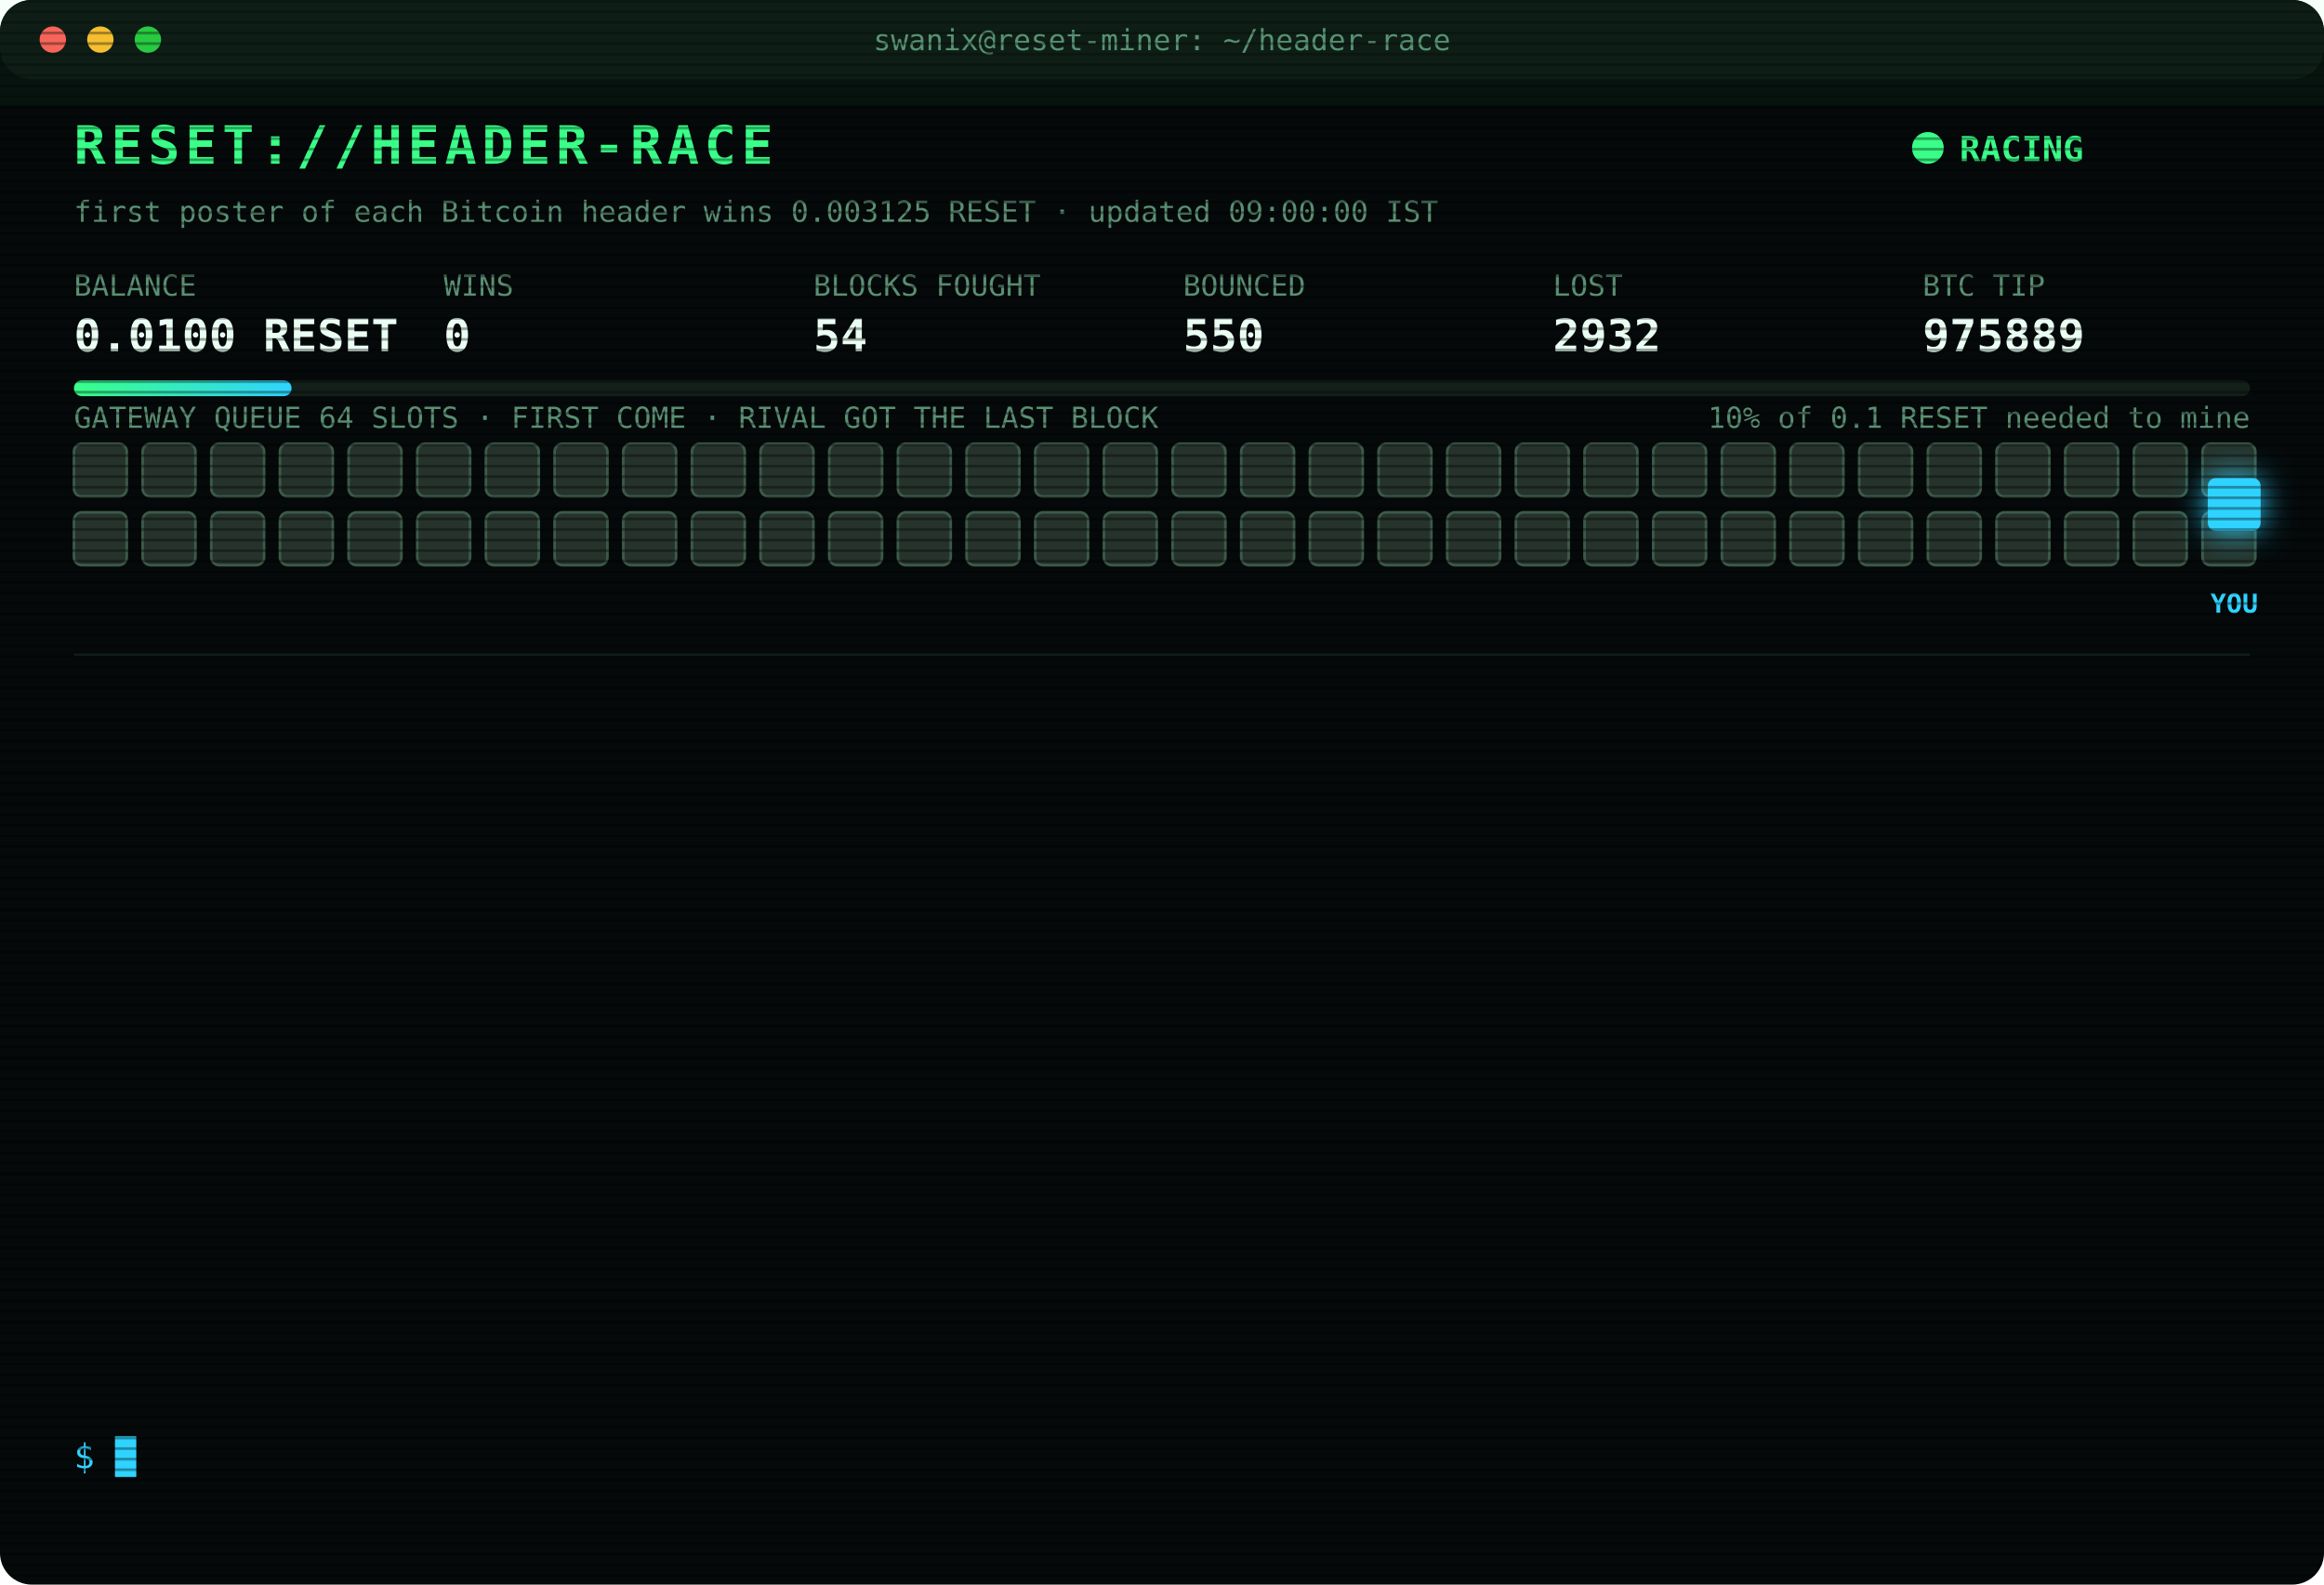
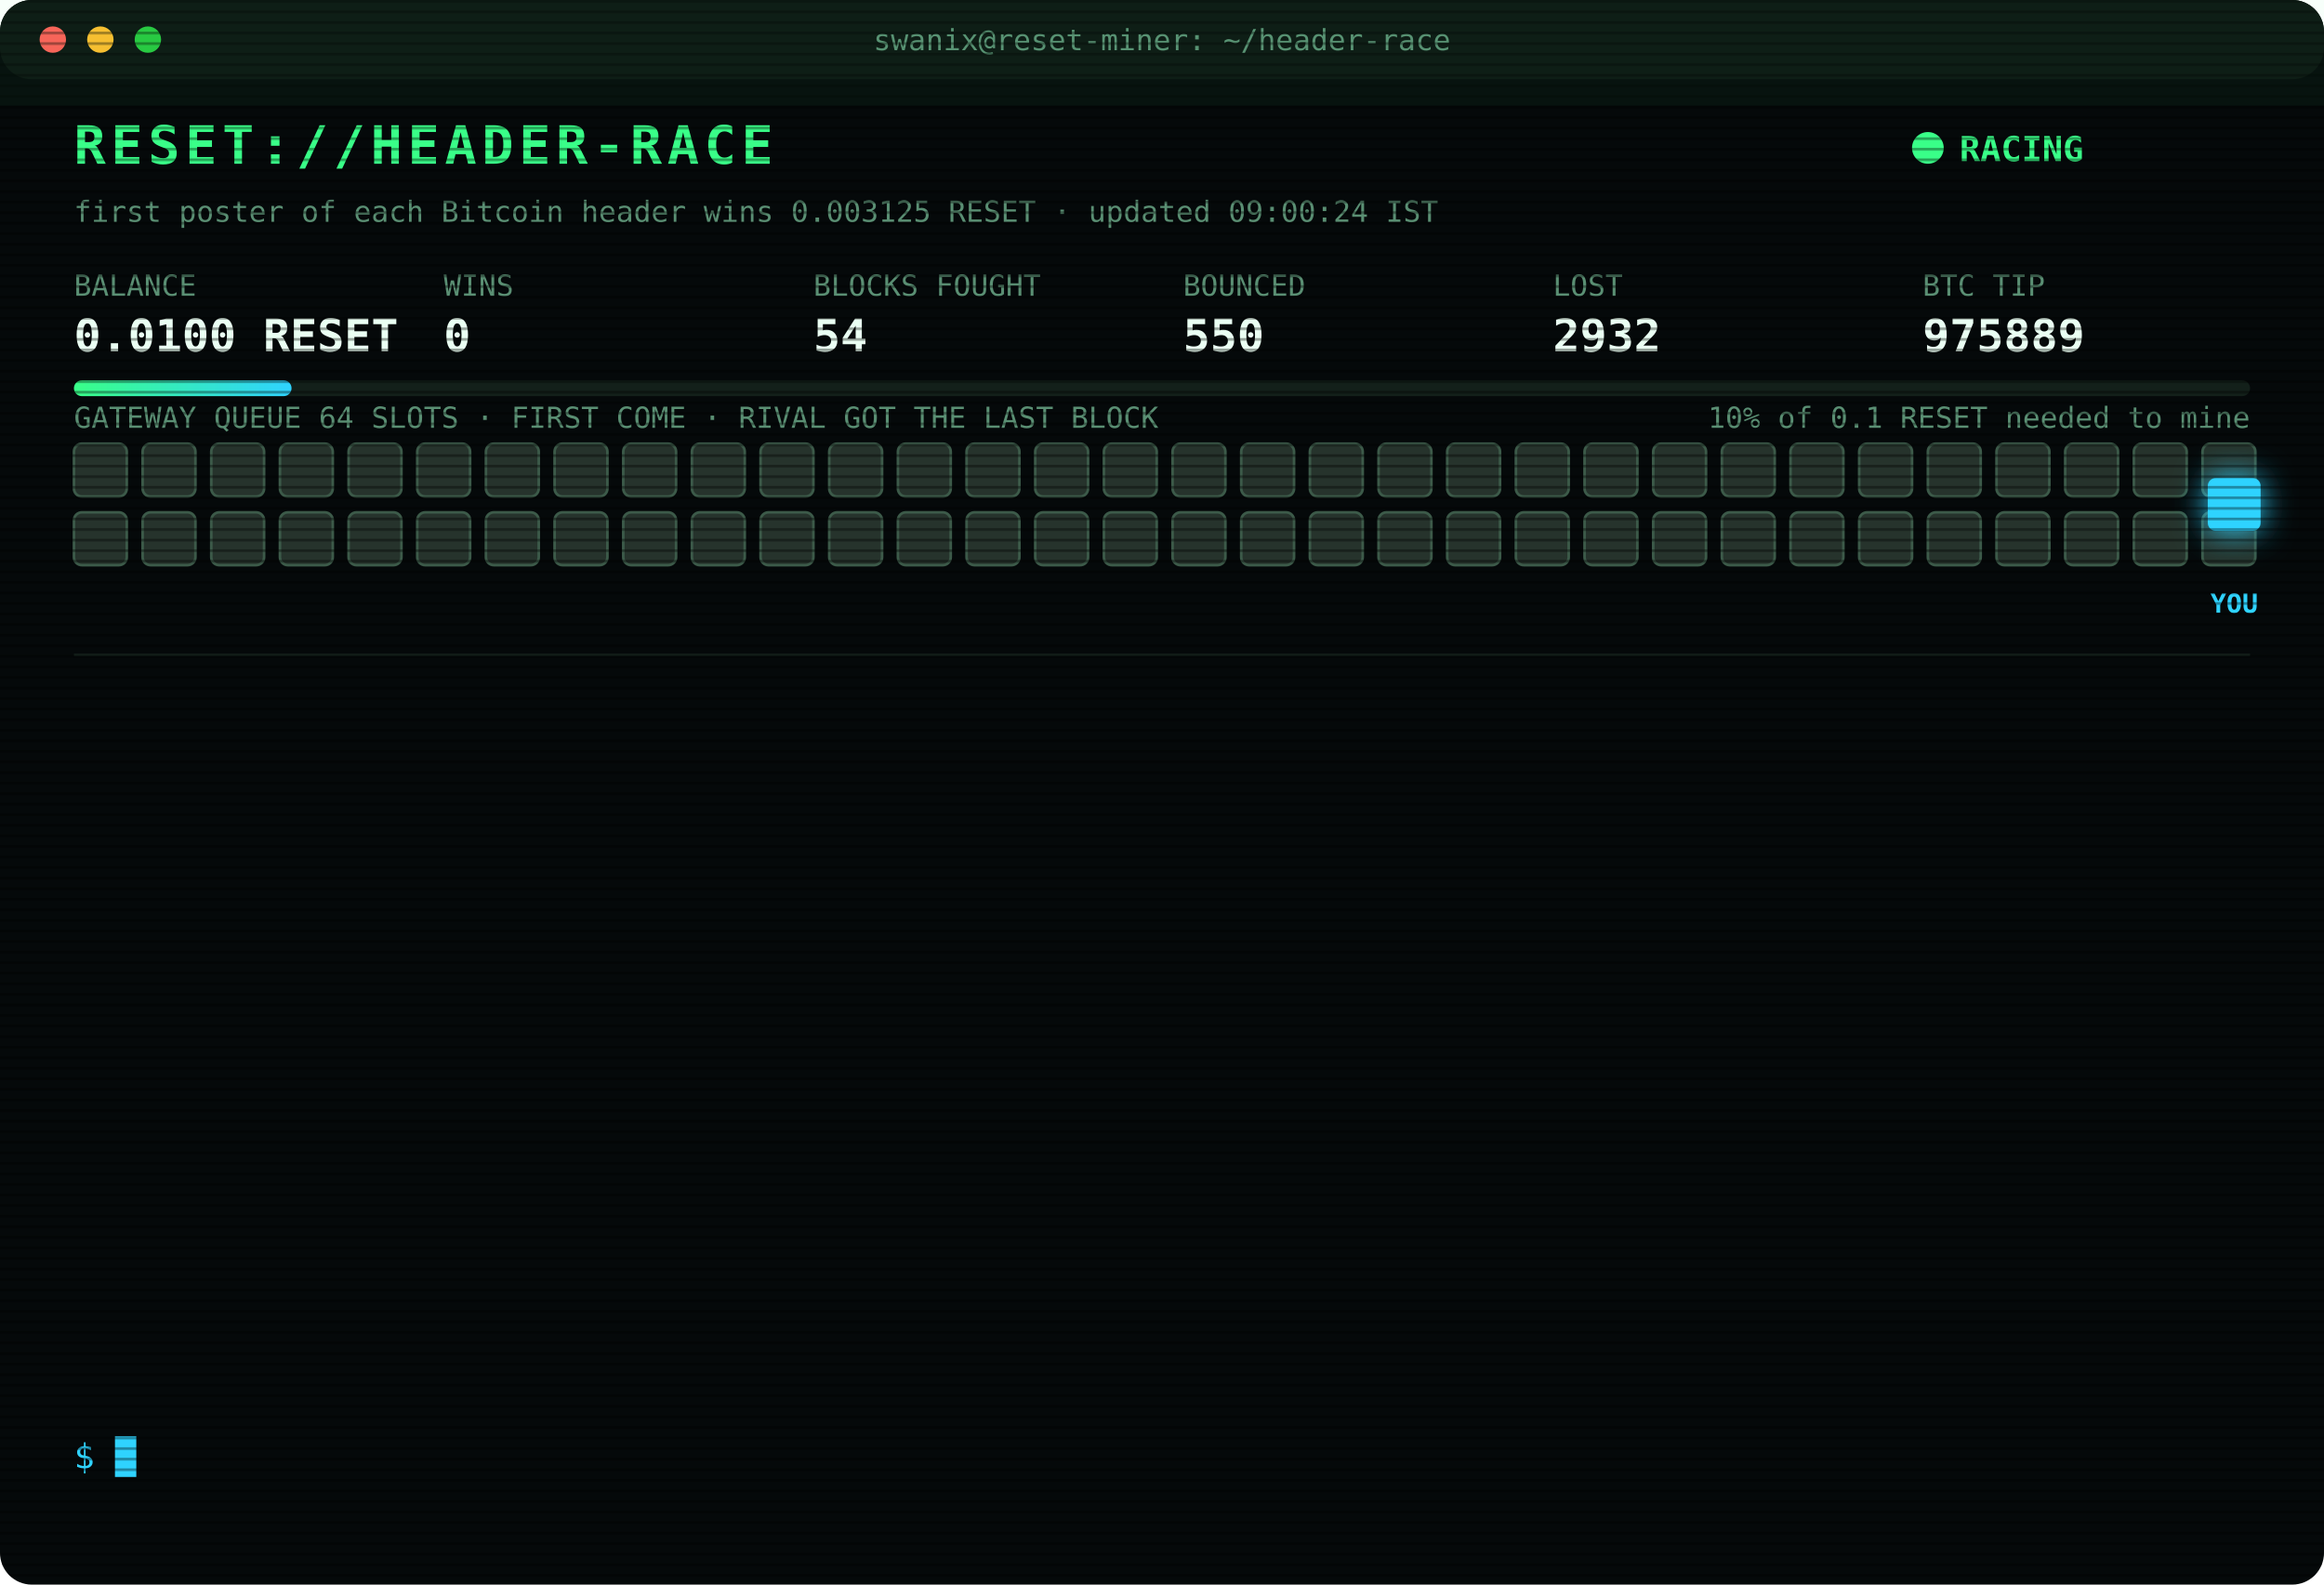
<svg xmlns="http://www.w3.org/2000/svg" width="880" height="600" viewBox="0 0 880 600" font-family="ui-monospace,SFMono-Regular,Menlo,Consolas,monospace">
  <style>
text{font-size:13px;fill:#7CFFB2}
.title{font-size:20px;font-weight:700;fill:#39FF88;letter-spacing:2px;animation:glitch 3s infinite steps(1)}
.sub{fill:#2fd3ff}.k{fill:#5a8f73;font-size:11px}.v{font-size:17px;font-weight:700;fill:#eafff3}
.ts{fill:#3f6b56}.boot{fill:#2fd3ff}.dim{fill:#5a8f73}.bad{fill:#ff4d6d}.warn{fill:#ffd23f}.mag{fill:#ff5cf0}.win{fill:#39FF88;font-weight:700}
.tag{font-size:10px;fill:#2fd3ff;font-weight:700}
.rival{fill:#26332c;stroke:#3c5a49;animation:jam 1.2s infinite alternate}
.idle{fill:#141c18;stroke:#22302a;animation:breathe 4s infinite}
.me{fill:#2fd3ff;filter:drop-shadow(0 0 6px #2fd3ff)}
.hover{animation:nudge 1.1s infinite ease-in-out}.bounce{animation:kick 1.4s infinite}
.ln{opacity:0;animation:in .4s forwards}
.cur{animation:blink 1s infinite steps(1)}
.scan{animation:scan 6s infinite linear}
.led{animation:blink 1.4s infinite}
@keyframes in{from{opacity:0;transform:translateX(-6px)}to{opacity:1;transform:none}}
@keyframes blink{50%{opacity:0}}
@keyframes jam{to{fill:#33463b}}
@keyframes breathe{50%{opacity:.4}}
@keyframes nudge{50%{transform:translateX(-10px)}}
@keyframes kick{0%,100%{transform:none}30%{transform:translateX(-14px)}55%{transform:translateX(10px) translateY(-6px)}}
@keyframes glitch{0%,92%{transform:none}93%{transform:translateX(2px);fill:#ff4d6d}95%{transform:translateX(-2px);fill:#2fd3ff}97%{transform:none}}
@keyframes scan{from{transform:translateY(-40px)}to{transform:translateY(600px)}}
</style>
  <defs>
    <pattern id="sl" width="4" height="4" patternUnits="userSpaceOnUse">
      <rect width="4" height="1" fill="#000" opacity=".35" />
    </pattern>
    <linearGradient id="bar">
      <stop offset="0" stop-color="#39FF88" />
      <stop offset="1" stop-color="#2fd3ff" />
    </linearGradient>
  </defs>
  <rect width="880" height="600" rx="12" fill="#05090a" />
  <rect width="880" height="30" rx="12" fill="#0d1512" />
  <circle cx="20" cy="15" r="5" fill="#ff5f57" />
  <circle cx="38" cy="15" r="5" fill="#febc2e" />
  <circle cx="56" cy="15" r="5" fill="#28c840" />
  <text x="440" y="19" text-anchor="middle" class="k">swanix@reset-miner: ~/header-race</text>
  <text x="28" y="62" class="title">RESET://HEADER-RACE</text>
  <circle class="led" cx="730" cy="56" r="6" fill="#39FF88" />
  <text x="742" y="61" class="win">RACING</text>
-   <text x="28" y="84" class="k">first poster of each Bitcoin header wins 0.003125 RESET · updated 09:00:00 IST</text>
+   <text x="28" y="84" class="k">first poster of each Bitcoin header wins 0.003125 RESET · updated 09:00:24 IST</text>
  <text x="28" y="112" class="k">BALANCE</text>
  <text x="28" y="133" class="v">0.0100 RESET</text>
  <text x="168" y="112" class="k">WINS</text>
  <text x="168" y="133" class="v">0</text>
  <text x="308" y="112" class="k">BLOCKS FOUGHT</text>
  <text x="308" y="133" class="v">54</text>
  <text x="448" y="112" class="k">BOUNCED</text>
  <text x="448" y="133" class="v">550</text>
  <text x="588" y="112" class="k">LOST</text>
  <text x="588" y="133" class="v">2932</text>
  <text x="728" y="112" class="k">BTC TIP</text>
  <text x="728" y="133" class="v">975889</text>
  <rect x="28" y="144" width="824" height="6" rx="3" fill="#13201a" />
  <rect x="28" y="144" width="82.4" height="6" rx="3" fill="url(#bar)" />
  <text x="852" y="162" text-anchor="end" class="k">10% of 0.1 RESET needed to mine</text>
  <text x="28" y="162" class="k">GATEWAY QUEUE 64 SLOTS · FIRST COME · RIVAL GOT THE LAST BLOCK</text>
  <rect class="rival" x="28" y="168" width="20" height="20" rx="3" style="animation-delay:0.00s" />
  <rect class="rival" x="54" y="168" width="20" height="20" rx="3" style="animation-delay:0.05s" />
  <rect class="rival" x="80" y="168" width="20" height="20" rx="3" style="animation-delay:0.10s" />
  <rect class="rival" x="106" y="168" width="20" height="20" rx="3" style="animation-delay:0.15s" />
  <rect class="rival" x="132" y="168" width="20" height="20" rx="3" style="animation-delay:0.20s" />
  <rect class="rival" x="158" y="168" width="20" height="20" rx="3" style="animation-delay:0.25s" />
  <rect class="rival" x="184" y="168" width="20" height="20" rx="3" style="animation-delay:0.30s" />
  <rect class="rival" x="210" y="168" width="20" height="20" rx="3" style="animation-delay:0.35s" />
  <rect class="rival" x="236" y="168" width="20" height="20" rx="3" style="animation-delay:0.40s" />
  <rect class="rival" x="262" y="168" width="20" height="20" rx="3" style="animation-delay:0.45s" />
  <rect class="rival" x="288" y="168" width="20" height="20" rx="3" style="animation-delay:0.50s" />
  <rect class="rival" x="314" y="168" width="20" height="20" rx="3" style="animation-delay:0.55s" />
  <rect class="rival" x="340" y="168" width="20" height="20" rx="3" style="animation-delay:0.60s" />
  <rect class="rival" x="366" y="168" width="20" height="20" rx="3" style="animation-delay:0.65s" />
  <rect class="rival" x="392" y="168" width="20" height="20" rx="3" style="animation-delay:0.70s" />
  <rect class="rival" x="418" y="168" width="20" height="20" rx="3" style="animation-delay:0.75s" />
  <rect class="rival" x="444" y="168" width="20" height="20" rx="3" style="animation-delay:0.80s" />
  <rect class="rival" x="470" y="168" width="20" height="20" rx="3" style="animation-delay:0.85s" />
  <rect class="rival" x="496" y="168" width="20" height="20" rx="3" style="animation-delay:0.90s" />
  <rect class="rival" x="522" y="168" width="20" height="20" rx="3" style="animation-delay:0.95s" />
  <rect class="rival" x="548" y="168" width="20" height="20" rx="3" style="animation-delay:1.00s" />
  <rect class="rival" x="574" y="168" width="20" height="20" rx="3" style="animation-delay:1.05s" />
  <rect class="rival" x="600" y="168" width="20" height="20" rx="3" style="animation-delay:1.10s" />
  <rect class="rival" x="626" y="168" width="20" height="20" rx="3" style="animation-delay:1.15s" />
  <rect class="rival" x="652" y="168" width="20" height="20" rx="3" style="animation-delay:1.20s" />
  <rect class="rival" x="678" y="168" width="20" height="20" rx="3" style="animation-delay:1.25s" />
  <rect class="rival" x="704" y="168" width="20" height="20" rx="3" style="animation-delay:1.30s" />
  <rect class="rival" x="730" y="168" width="20" height="20" rx="3" style="animation-delay:1.35s" />
  <rect class="rival" x="756" y="168" width="20" height="20" rx="3" style="animation-delay:1.40s" />
  <rect class="rival" x="782" y="168" width="20" height="20" rx="3" style="animation-delay:1.45s" />
  <rect class="rival" x="808" y="168" width="20" height="20" rx="3" style="animation-delay:1.50s" />
  <rect class="rival" x="834" y="168" width="20" height="20" rx="3" style="animation-delay:1.55s" />
  <rect class="rival" x="28" y="194" width="20" height="20" rx="3" style="animation-delay:1.60s" />
  <rect class="rival" x="54" y="194" width="20" height="20" rx="3" style="animation-delay:1.65s" />
  <rect class="rival" x="80" y="194" width="20" height="20" rx="3" style="animation-delay:1.70s" />
  <rect class="rival" x="106" y="194" width="20" height="20" rx="3" style="animation-delay:1.75s" />
  <rect class="rival" x="132" y="194" width="20" height="20" rx="3" style="animation-delay:1.80s" />
  <rect class="rival" x="158" y="194" width="20" height="20" rx="3" style="animation-delay:1.85s" />
  <rect class="rival" x="184" y="194" width="20" height="20" rx="3" style="animation-delay:1.90s" />
  <rect class="rival" x="210" y="194" width="20" height="20" rx="3" style="animation-delay:1.95s" />
  <rect class="rival" x="236" y="194" width="20" height="20" rx="3" style="animation-delay:2.00s" />
  <rect class="rival" x="262" y="194" width="20" height="20" rx="3" style="animation-delay:2.05s" />
  <rect class="rival" x="288" y="194" width="20" height="20" rx="3" style="animation-delay:2.10s" />
  <rect class="rival" x="314" y="194" width="20" height="20" rx="3" style="animation-delay:2.15s" />
  <rect class="rival" x="340" y="194" width="20" height="20" rx="3" style="animation-delay:2.20s" />
  <rect class="rival" x="366" y="194" width="20" height="20" rx="3" style="animation-delay:2.25s" />
  <rect class="rival" x="392" y="194" width="20" height="20" rx="3" style="animation-delay:2.30s" />
  <rect class="rival" x="418" y="194" width="20" height="20" rx="3" style="animation-delay:2.35s" />
  <rect class="rival" x="444" y="194" width="20" height="20" rx="3" style="animation-delay:2.40s" />
  <rect class="rival" x="470" y="194" width="20" height="20" rx="3" style="animation-delay:2.45s" />
  <rect class="rival" x="496" y="194" width="20" height="20" rx="3" style="animation-delay:2.50s" />
  <rect class="rival" x="522" y="194" width="20" height="20" rx="3" style="animation-delay:2.55s" />
  <rect class="rival" x="548" y="194" width="20" height="20" rx="3" style="animation-delay:2.60s" />
  <rect class="rival" x="574" y="194" width="20" height="20" rx="3" style="animation-delay:2.65s" />
  <rect class="rival" x="600" y="194" width="20" height="20" rx="3" style="animation-delay:2.70s" />
  <rect class="rival" x="626" y="194" width="20" height="20" rx="3" style="animation-delay:2.75s" />
  <rect class="rival" x="652" y="194" width="20" height="20" rx="3" style="animation-delay:2.80s" />
  <rect class="rival" x="678" y="194" width="20" height="20" rx="3" style="animation-delay:2.85s" />
  <rect class="rival" x="704" y="194" width="20" height="20" rx="3" style="animation-delay:2.90s" />
  <rect class="rival" x="730" y="194" width="20" height="20" rx="3" style="animation-delay:2.95s" />
  <rect class="rival" x="756" y="194" width="20" height="20" rx="3" style="animation-delay:3.00s" />
  <rect class="rival" x="782" y="194" width="20" height="20" rx="3" style="animation-delay:3.05s" />
  <rect class="rival" x="808" y="194" width="20" height="20" rx="3" style="animation-delay:3.10s" />
  <rect class="rival" x="834" y="194" width="20" height="20" rx="3" style="animation-delay:3.15s" />
  <g class="hover">
    <rect class="me" x="836" y="181" width="20" height="20" rx="3" />
    <text class="tag" x="846" y="232" text-anchor="middle">YOU</text>
  </g>
  <line x1="28" x2="852" y1="248" y2="248" stroke="#13201a" />
  <g class="ln" style="animation-delay:0.40s">
    <text x="28" y="270" class="ts">07:35:08</text>
    <text x="104" y="270" class="bad">[LOST] #975876 taken by a rival miner</text>
  </g>
  <g class="ln" style="animation-delay:0.65s">
    <text x="28" y="292" class="ts">07:40:37</text>
    <text x="104" y="292" class="bad">[LOST] #975877 taken by a rival miner</text>
  </g>
  <g class="ln" style="animation-delay:0.90s">
    <text x="28" y="314" class="ts">07:46:57</text>
    <text x="104" y="314" class="bad">[LOST] #975878 taken by a rival miner</text>
  </g>
  <g class="ln" style="animation-delay:1.15s">
    <text x="28" y="336" class="ts">07:54:20</text>
    <text x="104" y="336" class="bad">[LOST] #975880 taken by a rival miner</text>
  </g>
  <g class="ln" style="animation-delay:1.40s">
    <text x="28" y="358" class="ts">07:55:10</text>
    <text x="104" y="358" class="bad">[LOST] #975881 taken by a rival miner</text>
  </g>
  <g class="ln" style="animation-delay:1.65s">
    <text x="28" y="380" class="ts">08:21:44</text>
    <text x="104" y="380" class="bad">[LOST] #975882 taken by a rival miner</text>
  </g>
  <g class="ln" style="animation-delay:1.90s">
    <text x="28" y="402" class="ts">08:27:45</text>
    <text x="104" y="402" class="bad">[LOST] #975883 taken by a rival miner</text>
  </g>
  <g class="ln" style="animation-delay:2.15s">
    <text x="28" y="424" class="ts">08:29:11</text>
    <text x="104" y="424" class="bad">[LOST] #975884 taken by a rival miner</text>
  </g>
  <g class="ln" style="animation-delay:2.40s">
    <text x="28" y="446" class="ts">08:36:56</text>
    <text x="104" y="446" class="bad">[LOST] #975885 taken by a rival miner</text>
  </g>
  <g class="ln" style="animation-delay:2.65s">
    <text x="28" y="468" class="ts">08:51:54</text>
    <text x="104" y="468" class="bad">[LOST] #975886 taken by a rival miner</text>
  </g>
  <g class="ln" style="animation-delay:2.90s">
    <text x="28" y="490" class="ts">08:57:03</text>
    <text x="104" y="490" class="bad">[LOST] #975887 taken by a rival miner</text>
  </g>
  <g class="ln" style="animation-delay:3.15s">
    <text x="28" y="512" class="ts">08:58:27</text>
    <text x="104" y="512" class="bad">[LOST] #975888 taken by a rival miner</text>
  </g>
  <g class="ln" style="animation-delay:3.40s">
    <text x="28" y="534" class="ts">09:00:00</text>
    <text x="104" y="534" class="bad">[LOST] #975889 taken by a rival miner</text>
  </g>
  <text x="28" y="556" class="sub">$ <tspan class="cur">█</tspan>
  </text>
  <rect width="880" height="600" rx="12" fill="url(#sl)" pointer-events="none" />
  <rect class="scan" width="880" height="40" fill="#39FF88" opacity=".04" />
</svg>
